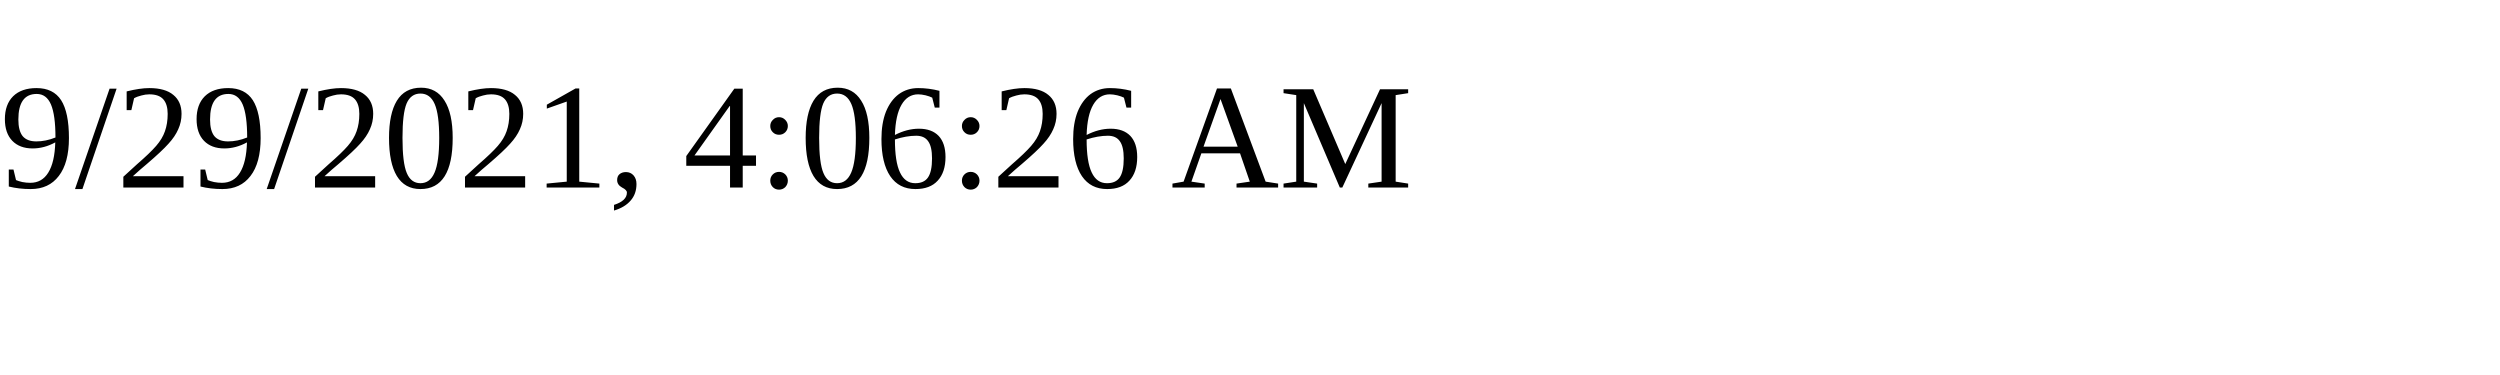
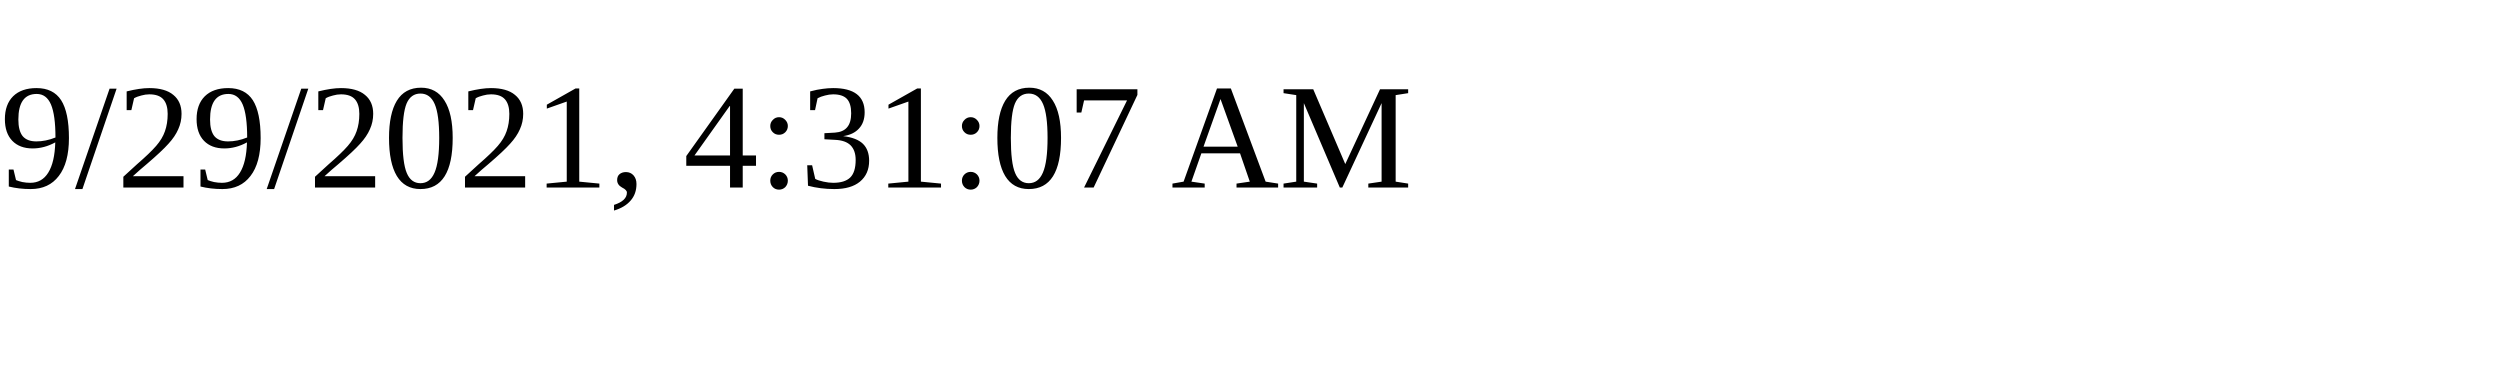
<svg xmlns="http://www.w3.org/2000/svg" height="30" width="200">
-   <text x="0" y="15">9/29/2021, 4:06:26 AM</text>
+   <text x="0" y="15">9/29/2021, 4:31:07 AM</text>
</svg>
